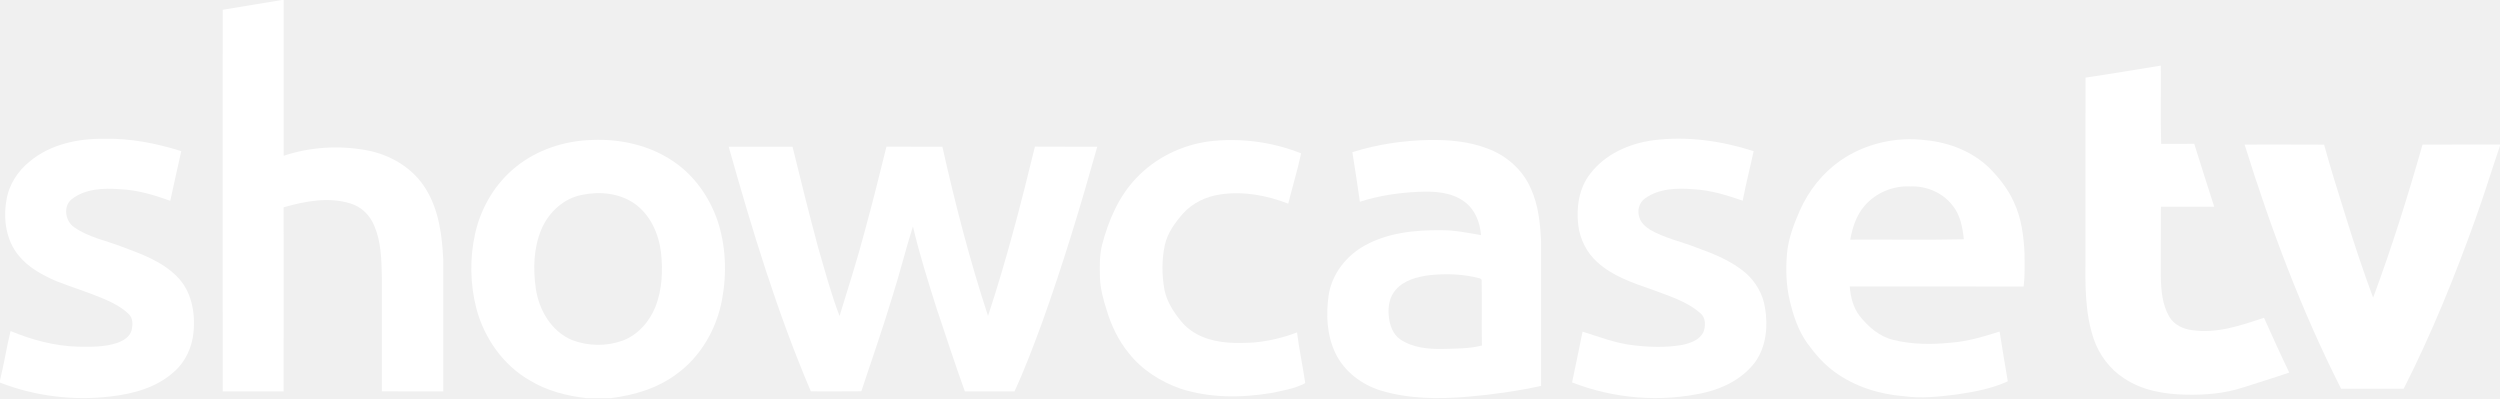
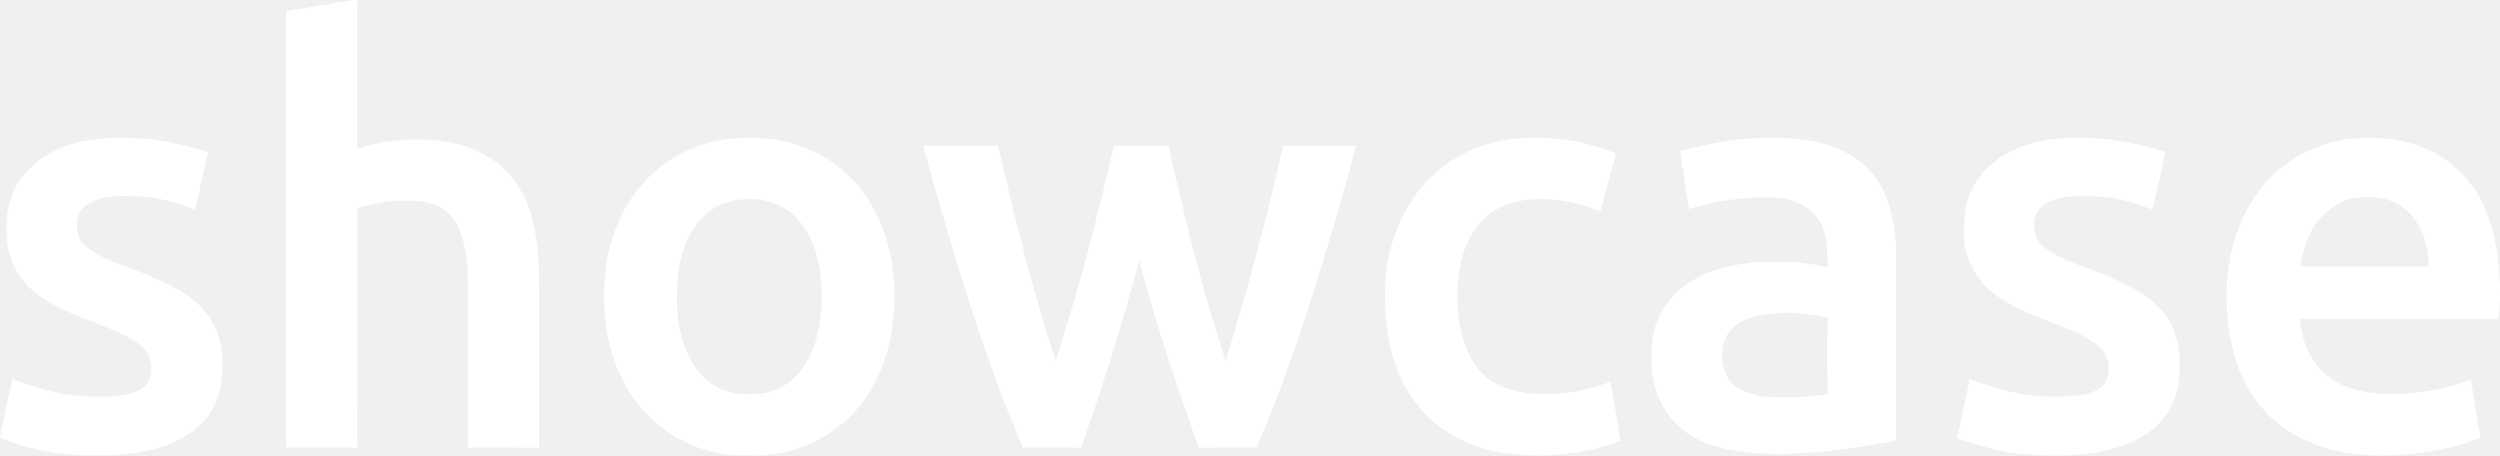
- <svg xmlns="http://www.w3.org/2000/svg" width="1733pt" height="276pt" viewBox="0 0 1733 276" version="1.1" id="svg2">
+ <svg xmlns="http://www.w3.org/2000/svg" width="1614.807pt" height="294.227pt" viewBox="0 0 1614.807 294.227" version="1.1" id="svg24">
  <defs id="defs28" />
-   <g id="g4188" style="fill:#ffffff;fill-opacity:1">
-     <path d="m 195.45,0 1.2,0 c -0.03,35.99 -0.03,71.99 0,107.98 18.38,-6.13 38.28,-7.32 57.31,-3.86 16.51,3.01 32.33,12.26 41.17,26.8 9.11,14.63 11.31,32.19 12.14,49.06 0.01,30.44 0.03,60.89 -0.01,91.33 -14.18,-0.03 -28.37,0.02 -42.55,-0.02 -0.03,-26.45 0,-52.9 -0.02,-79.35 -0.22,-11.88 -0.48,-24.21 -5.19,-35.31 -2.91,-7.32 -8.95,-13.34 -16.57,-15.6 -15.19,-4.7 -31.41,-1.57 -46.32,2.68 0.02,42.54 0.06,85.08 -0.02,127.62 -14.06,-0.03 -28.12,-0.04 -42.18,0 C 154.29,183.15 154.33,94.97 154.39,6.78 168.06,4.42 181.78,2.34 195.45,0 Z" id="path5" style="opacity:1;fill:#ffffff;fill-opacity:1" />
-     <path d="M 20.79,111.77 C 34.96,99.99 54.01,96 72.05,96.2 c 18.21,-0.43 36.3,3.12 53.61,8.57 -2.57,11.47 -5.15,22.93 -7.62,34.42 -11.3,-4.05 -22.97,-7.59 -35.05,-8.02 -11.27,-0.89 -23.74,-0.37 -33.09,6.76 -6.36,4.89 -4.76,15.39 1.55,19.61 9.99,7.05 22.31,9.26 33.52,13.66 13.3,4.92 27.29,10.05 37.51,20.28 10.24,9.97 13.06,25.2 11.65,38.93 -0.98,10.32 -5.55,20.41 -13.45,27.26 -11.9,10.89 -28.04,15.29 -43.7,17.12 C 51.05,277.94 24.36,274.68 0,265.22 l 0,-1.55 c 2.76,-11.33 4.59,-22.86 7.31,-34.19 14.82,6.13 30.62,10.4 46.72,10.84 9.11,0.13 18.46,0.31 27.2,-2.61 4.24,-1.52 8.78,-4.18 10.03,-8.81 0.8,-3.74 1.06,-8.37 -2.02,-11.19 -4.72,-4.6 -10.68,-7.69 -16.67,-10.3 C 61.63,202.72 50.22,199.24 39.14,194.93 29.38,190.7 19.63,185.46 12.85,177.03 4.22,166.51 2.16,152 4.45,138.9 6.09,128.16 12.33,118.45 20.79,111.77 Z" id="path7" style="opacity:1;fill:#ffffff;fill-opacity:1" />
-     <path d="m 357.67,115.64 c 14.72,-11.86 33.61,-18.06 52.41,-18.6 20.08,-0.96 40.82,3.76 57.45,15.35 13.79,9.51 23.83,23.8 29.48,39.47 6.22,17.88 6.95,37.44 3.49,55.97 -3.77,20.14 -14.64,39.24 -31.36,51.36 -13.24,9.96 -29.5,14.79 -45.76,16.81 l -16.91,0 c -13.65,-1.61 -27.34,-5.04 -39.16,-12.28 -18.53,-10.56 -31.57,-29.28 -37.05,-49.7 -4.41,-16.99 -4.7,-35.02 -0.89,-52.16 4.02,-17.94 13.87,-34.68 28.3,-46.22 m 46.02,19.41 c -12.95,2.32 -23.53,12.23 -28.49,24.16 -5.34,12.83 -5.72,27.25 -3.77,40.84 2.16,14.86 10.82,29.74 25.15,35.68 11.03,4.22 23.62,4.46 34.75,0.48 10.8,-3.88 18.86,-13.2 23.07,-23.65 4.64,-11.94 5.18,-25.07 3.79,-37.68 -1.6,-12.95 -7.41,-26.04 -18.32,-33.73 -10.39,-7.24 -24.01,-8.65 -36.18,-6.1 z" id="path9" style="opacity:1;fill:#ffffff;fill-opacity:1" />
-     <path d="m 937.46,105.5 c 17.28,-5.47 35.45,-8.13 53.56,-8.47 13.48,-0.14 27.24,0.97 39.93,5.88 13.24,4.77 24.67,14.83 30.26,27.85 5.16,11.33 6.46,23.89 7.04,36.19 -0.01,33.52 -0.05,67.04 0.02,100.56 -16.87,3.68 -34.02,6.07 -51.21,7.54 -20.02,1.63 -40.57,1.54 -59.95,-4.35 -13.16,-4.05 -25.12,-13.05 -31.24,-25.56 -6.09,-12.48 -6.81,-26.96 -4.85,-40.51 2.25,-14.72 12.27,-27.45 25.18,-34.51 16.01,-8.86 34.81,-10.72 52.8,-10.55 9.34,-0.06 18.5,1.84 27.66,3.42 -0.71,-8.8 -4.17,-17.84 -11.53,-23.17 -9.15,-6.82 -21.19,-7.34 -32.15,-6.83 -13.65,0.63 -27.29,2.65 -40.31,6.87 -1.68,-11.46 -3.31,-22.93 -5.21,-34.36 m 53.09,85.29 c -8.24,1.13 -17.1,3.41 -22.83,9.86 -4.48,4.86 -5.67,11.84 -5.03,18.23 0.52,6.14 2.7,12.81 8.03,16.42 8.57,5.73 19.24,6.77 29.3,6.58 9.09,-0.27 18.36,-0.08 27.25,-2.37 -0.3,-15.19 0.1,-30.4 -0.19,-45.58 -0.25,-0.23 -0.75,-0.68 -1,-0.9 -11.55,-3.13 -23.69,-3.51 -35.53,-2.24 z" id="path11" style="opacity:1;fill:#ffffff;fill-opacity:1" />
-     <path d="m 1146.02,97.23 c 23.39,-3.01 47.25,0.36 69.6,7.56 -2.44,11.45 -5.4,22.8 -7.57,34.32 -11.03,-3.8 -22.34,-7.33 -34.08,-7.91 -11.35,-0.95 -23.85,-0.62 -33.48,6.22 -4.29,2.88 -5.8,8.74 -4.01,13.48 1.1,3.67 4.19,6.26 7.27,8.31 9.98,5.8 21.39,8.17 32.07,12.33 12.23,4.45 24.73,9.37 34.66,18.01 6.76,6.16 11.54,14.44 12.98,23.52 2.22,12.77 1,26.91 -6.67,37.75 -8.35,11.26 -21.45,18.11 -34.89,21.28 -30.47,7 -63.05,4.34 -92.14,-7.02 2.51,-11.71 4.89,-23.45 7.27,-35.18 11.52,3.57 22.88,8.08 34.98,9.42 11.27,1.36 22.81,1.74 34.04,-0.21 5.49,-1.15 11.66,-3.27 14.57,-8.44 1.79,-4.26 2.03,-10.15 -1.78,-13.42 -9.56,-8.47 -22.07,-12.13 -33.77,-16.55 -13.31,-4.62 -27.25,-9.28 -37.82,-18.98 -7.42,-6.58 -12.04,-16 -13.23,-25.79 -1.41,-12.28 0.52,-25.58 8.33,-35.52 10.37,-13.61 27.04,-20.95 43.67,-23.18 z" id="path13" style="opacity:1;fill:#ffffff;fill-opacity:1" />
-     <path d="m 1275.44,111.55 c 17.09,-11.97 38.79,-17.01 59.44,-14.37 16.1,1.53 32.1,7.68 43.87,19.01 6.92,6.91 13.15,14.71 17.18,23.69 5.34,11.24 6.94,23.81 7.49,36.12 0.01,7.53 0.29,15.11 -0.62,22.61 -40.18,-0.06 -80.36,-0.01 -120.55,-0.03 0.54,7.21 2.36,14.57 6.83,20.4 6.04,7.62 13.85,14.42 23.54,16.69 12.84,3.14 26.27,3.24 39.37,1.91 11.71,-0.81 23.01,-4.24 34.14,-7.74 1.72,11.52 3.8,22.98 5.67,34.48 -11.19,5.14 -23.41,7.37 -35.51,9.14 -12.16,1.53 -24.5,2.89 -36.72,1.17 -16.94,-1.35 -33.74,-6.62 -47.58,-16.66 -7.53,-5.38 -13.65,-12.45 -19.07,-19.88 -6.46,-8.94 -9.9,-19.59 -12.38,-30.22 -2.4,-10.44 -2.68,-21.25 -1.82,-31.89 0.92,-10.57 4.78,-20.58 8.99,-30.22 6.06,-13.56 15.57,-25.63 27.73,-34.21 m 17.2,30.97 c -5.76,6.57 -8.54,15.13 -10.03,23.6 26.23,-0.17 52.48,0.32 78.71,-0.25 -0.82,-8.43 -2.53,-17.26 -8.18,-23.9 -6.89,-8.64 -18.08,-13.25 -29.05,-12.73 -11.79,-0.62 -23.69,4.4 -31.45,13.28 z" id="path15" style="opacity:1;fill:#ffffff;fill-opacity:1" />
-     <path d="M 787.58,123.54 C 800.77,109.5 819,100.59 838.03,98 c 21.55,-2.57 43.72,0.26 63.89,8.32 -2.48,11.73 -6.03,23.21 -8.91,34.85 -14.89,-5.76 -31.18,-8.81 -47.09,-6.38 -9.77,1.37 -19.21,5.85 -25.85,13.23 -5.57,6.38 -10.8,13.49 -12.62,21.92 -2.17,10.2 -2.1,20.82 -0.22,31.05 1.63,8.06 6.19,15.13 11.3,21.43 3.94,4.94 9.22,8.68 15.05,11.06 11.18,4.69 23.56,4.6 35.45,3.95 10.29,-0.92 20.42,-3.32 30.07,-7 1.46,11.65 3.93,23.15 5.65,34.76 l -0.42,0.67 c -7.3,3.63 -15.45,5.03 -23.38,6.59 -20.71,3.48 -42.43,3.47 -62.57,-3 -13.9,-4.88 -26.9,-13.11 -36.04,-24.81 -7.11,-8.68 -11.97,-18.99 -15.2,-29.68 -2.37,-7.45 -4.48,-15.09 -4.67,-22.95 -0.16,-7.47 -0.33,-15.05 1.5,-22.36 4.41,-16.8 11.48,-33.38 23.61,-46.11 z" id="path17" style="opacity:1;fill:#ffffff;fill-opacity:1" />
-     <path d="m 505.13,101.71 c 14.75,-0.04 29.5,-0.01 44.25,-0.01 5.69,23.41 11.56,46.78 17.81,70.05 4.65,15.84 8.83,31.88 14.79,47.28 6.13,-19.93 12.5,-39.8 17.8,-59.98 5.22,-19.05 9.96,-38.23 14.72,-57.4 12.92,0.11 25.84,0 38.76,0.06 8.85,39.52 18.99,78.79 31.64,117.28 12.74,-38.55 22.9,-77.92 32.52,-117.35 14.39,0.13 28.8,-0.01 43.2,0.08 -11.49,40.99 -23.83,81.77 -38.22,121.85 -5.92,16.09 -11.97,32.15 -19.14,47.74 -11.48,-0.02 -22.95,0 -34.43,-0.01 -6.84,-19.04 -13.13,-38.27 -19.56,-57.45 -5.95,-18.82 -11.92,-37.68 -16.42,-56.91 -5.03,15.83 -8.97,32 -14,47.84 -6.74,22.32 -14.41,44.35 -21.79,66.46 -11.66,0.14 -23.32,0.04 -34.98,0.05 C 538.65,216.37 521.3,159.11 505.13,101.71 Z" id="path19" style="opacity:1;fill:#ffffff;fill-opacity:1" />
-   </g>
-   <g id="#004a5bff" style="fill:#ffffff;fill-opacity:1">
-     <path d="m 1445.69,53.81 c 17.42,-2.57 34.8,-5.53 52.19,-8.33 0.18,18.08 -0.27,36.18 0.23,54.25 7.64,-0.07 15.29,-0.02 22.94,-0.03 4.46,14.59 9.27,29.07 13.85,43.61 -12.33,0.01 -24.65,-0.01 -36.96,0.02 -0.09,16.2 -0.02,32.41 -0.06,48.62 0.2,9.35 1,19.16 5.78,27.43 3.25,5.79 9.83,8.79 16.21,9.52 17.04,2.46 33.6,-3.38 49.55,-8.59 5.74,12.69 11.41,25.4 17.49,37.94 -10.61,3.67 -21.36,6.88 -32.02,10.34 -12.82,4.23 -26.43,5.3 -39.86,4.99 -14.74,-0.33 -30.02,-2.88 -42.48,-11.24 -9.99,-6.36 -17.39,-16.33 -21.23,-27.47 -6.14,-18.31 -5.84,-37.86 -5.67,-56.93 0.02,-41.38 -0.05,-82.76 0.04,-124.13 z" id="path22" style="opacity:1;fill:#ffffff;fill-opacity:1" />
-     <path d="m 1555.96,100.22 c 18.36,0.02 36.72,-0.08 55.09,0.05 4.64,16.94 9.97,33.68 15.21,50.44 5.75,18.72 12.01,37.28 18.78,55.66 12.97,-34.85 24.08,-70.37 34.25,-106.12 17.9,-0.12 35.8,0.02 53.71,-0.07 l 0,0.9 c -5.8,16.92 -11.02,34.04 -17.08,50.88 -14.37,40.04 -30.4,79.56 -49.69,117.51 -14.46,0 -28.92,0.02 -43.38,-0.01 -27.49,-54.18 -48.84,-111.29 -66.89,-169.24 z" id="path24" style="opacity:1;fill:#ffffff;fill-opacity:1" />
+   <g id="#ffffffff" transform="translate(-128.26,-2.87)" />
+   <g id="g4648" style="fill:#ffffff;fill-opacity:1" transform="translate(-128.26,-2.87)">
+     <path d="m 351.51,3.85 c 2.45,-0.59 4.96,-0.88 7.49,-0.98 0,32.07 0,64.14 0,96.2 8.85,-2.97 18.07,-5.02 27.38,-5.75 8.32,-0.72 16.7,-0.33 25.02,0.29 10.08,1.41 20.22,3.74 29.15,8.82 14.14,7.33 24.66,20.67 29.61,35.71 2.88,7.86 4,16.21 5.22,24.45 0.4,4.36 0.48,8.75 1.01,13.09 0.26,38.77 0.04,77.55 0.11,116.33 -15.33,-0.02 -30.67,-0.01 -46,-0.01 0,-28.99 0,-57.99 0,-86.99 -0.09,-15.96 0.84,-32.23 -3.38,-47.8 -1.8,-5.99 -4.3,-12.08 -8.99,-16.41 -5.9,-5.59 -14.16,-7.93 -22.11,-8.3 -6.2,0.05 -12.44,-0.33 -18.59,0.65 -6.19,1.16 -12.37,2.39 -18.4,4.2 -0.06,51.55 -0.01,103.1 -0.03,154.65 -15.33,0 -30.67,0 -46,0 0,-93.94 0,-187.88 0,-281.82 1.83,-0.31 3.67,-0.64 5.49,-1.06 1,-0.08 2.01,-0.16 3.03,-0.24 3.98,-0.97 8.05,-1.44 12.07,-2.22 4.99,-0.6 9.93,-1.65 14.89,-2.53 1.01,-0.09 2.01,-0.18 3.03,-0.28 z" id="path3" style="opacity:1;fill:#ffffff;fill-opacity:1" />
+     <path d="m 195.35,92.35 c 9.64,-0.85 19.35,-0.24 29,0.24 12.97,1.78 25.87,4.38 38.3,8.54 -2.75,12.42 -5.45,24.85 -8.47,37.19 -14.85,-6.29 -31.04,-9.4 -47.16,-8.83 -9.5,0.08 -20.62,1.6 -26.78,9.71 -4.41,7.36 -2.74,18.19 4.22,23.47 7.09,5.59 15.67,8.79 24.01,11.99 12.74,4.61 25.43,9.64 37.08,16.62 10.85,6.59 20.4,16.4 23.87,28.88 2.16,8.24 3.09,16.93 2.28,25.42 -0.81,12.79 -6.34,25.45 -16.34,33.7 -15.55,13.17 -36.62,16.77 -56.38,17.73 -7.19,-0.2 -14.42,0.39 -21.58,-0.34 -16.87,-0.69 -33.47,-4.77 -49.14,-10.95 2.56,-12.69 5.15,-25.37 7.95,-38.01 10.59,3.79 21.29,7.41 32.36,9.5 11.21,1.92 22.68,2.24 34.02,1.49 6.95,-0.89 14.9,-1.7 19.9,-7.22 4.67,-5.79 4.64,-14.63 0.74,-20.82 -4.44,-6.91 -12.49,-9.91 -19.48,-13.53 -17.91,-8.1 -37.77,-12.94 -53.22,-25.68 -11.87,-9.3 -18.4,-24.45 -18.05,-39.42 -0.7,-13.58 3.19,-27.8 12.62,-37.87 12.5,-14.26 31.75,-20.77 50.25,-21.81 z" id="path5" style="opacity:1;fill:#ffffff;fill-opacity:1" />
+     <path d="m 602.39,92.32 c 7.98,-0.68 16.04,-0.39 24.01,0.29 15.08,2.21 29.87,7.62 42.02,16.95 20.08,14.84 32.01,38.71 35.95,63.02 0.37,3.94 1.13,7.84 1.31,11.8 0.93,10.69 0.14,21.45 -1.31,32.05 -3.26,19.73 -11.34,39.04 -25.21,53.69 -16.96,17.68 -41.63,27.91 -66.15,26.88 -4.53,-0.09 -9.08,0.26 -13.58,-0.29 -18.53,-2.21 -36.54,-10.07 -50.05,-23.03 -17.81,-16.46 -27.63,-40.25 -30.06,-64.1 -1.08,-7.93 -0.9,-15.94 -0.73,-23.92 0.51,-3.34 0.69,-6.72 1.02,-10.09 2.62,-18.13 9.17,-35.99 20.67,-50.42 14.85,-19.05 38.05,-31.13 62.11,-32.83 m -6.89,42.11 c -9.41,3.44 -16.79,11.03 -21.38,19.79 -8.08,14.54 -9.19,31.72 -8.47,48 0.89,14.28 4.49,29.01 13.63,40.35 7.52,10.03 20.21,15.58 32.66,14.95 10.56,0.57 21.35,-3.08 29.11,-10.32 10.75,-10.38 15.71,-25.23 17.31,-39.78 0.95,-8.57 0.97,-17.28 -0.01,-25.85 -1.64,-16.01 -7.65,-32.95 -21.12,-42.74 -11.99,-8.38 -28.19,-9.4 -41.73,-4.4 z" id="path7" style="opacity:1;fill:#ffffff;fill-opacity:1" />
+     <path d="m 1104.61,92.6 c 8.65,-0.64 17.39,-1.01 26.04,-0.25 14.23,0.71 28.19,4.36 41.42,9.55 -3.49,12.46 -6.6,25.01 -9.91,37.51 -13.05,-5.17 -27.02,-8.47 -41.11,-7.93 -12.46,0.31 -25.6,3.92 -34.52,13.09 -9.89,9.44 -14.52,23.06 -16.07,36.35 -1.43,10.66 -1.08,21.48 0.67,32.08 2.27,12.02 6.92,24.24 16.21,32.61 7.26,6.58 16.96,9.59 26.48,11.04 18.41,2.17 37.3,-0.59 54.58,-7.25 2.3,12.66 4.5,25.35 6.46,38.07 -13.38,5.63 -27.9,7.94 -42.27,9.21 -8.65,0.52 -17.4,0.67 -26.01,-0.35 -1.7,-0.26 -3.42,-0.35 -5.1,-0.46 -13.78,-2.14 -27.34,-6.61 -39,-14.36 -8.65,-5.56 -15.98,-13.01 -21.9,-21.37 -11.28,-16.06 -16.09,-35.73 -17.55,-55.06 -0.08,-11.21 -0.48,-22.47 1.6,-33.54 4.37,-22.89 15.63,-45.13 34.18,-59.7 13.09,-10.55 29.18,-16.99 45.8,-19.24 z" id="path9" style="opacity:1;fill:#ffffff;fill-opacity:1" />
+     <path d="m 1253.64,92.59 c 10.65,-0.5 21.37,-1.08 32.01,-0.24 17.83,0.9 36.4,6.59 49.18,19.58 11.33,11.2 15.84,27.23 17.53,42.65 1.14,9.77 0.45,19.61 0.64,29.41 0,34.45 -0.01,68.9 0,103.34 -12.7,2.69 -25.56,4.68 -38.43,6.33 -1.73,0.26 -3.45,0.42 -5.15,0.7 -6.57,0.57 -13.14,1.09 -19.73,1.26 -8.73,0.66 -17.58,0.57 -26.31,0.05 -12.6,-0.85 -25.34,-2.9 -36.9,-8.2 -7.7,-3.78 -14.93,-8.93 -20,-15.94 -6.78,-8.5 -10.2,-19.22 -11.19,-29.94 -0.85,-10.9 -0.43,-22.25 3.76,-32.49 3.94,-8.71 9.99,-16.59 17.89,-22.05 10.08,-7.52 22.36,-11.37 34.64,-13.41 2.35,-0.2 4.68,-0.57 7.01,-1.01 7.76,-1.06 15.6,-0.48 23.4,-0.64 3.48,-0.14 6.95,0.3 10.42,0.64 2.31,0.44 4.65,0.8 7.01,1.01 3.05,0.63 6.16,1.06 9.18,1.92 0.09,-10.81 0.24,-22.6 -6.4,-31.78 -6.35,-8.99 -17.6,-12.77 -28.2,-13.28 -7.55,-0.01 -15.12,-0.26 -22.6,0.85 -10.97,0.93 -21.86,3.18 -32.29,6.72 -0.18,-2.19 -0.48,-4.35 -0.91,-6.49 -0.19,-1.06 -0.37,-2.11 -0.55,-3.16 -0.31,-3.3 -1.13,-6.54 -1.3,-9.86 -1.21,-5.91 -1.96,-11.91 -2.81,-17.89 10.49,-3.13 21.24,-5.3 32.04,-7.04 2.69,-0.26 5.38,-0.58 8.06,-1.04 m 7.84,114.77 c -7.33,1.96 -14.66,6.01 -18.27,12.96 -2.41,5.4 -3.25,11.48 -2.09,17.3 0.68,3.13 1.35,6.35 3.06,9.11 3.76,7.08 12.02,9.98 19.4,11.49 7.36,1.79 14.93,1.19 22.42,1.29 5.49,0.09 10.95,-0.69 16.42,-1.15 2.03,-0.33 4.09,-0.53 6.15,-0.8 -0.07,-16.52 -0.23,-33.05 0.09,-49.56 -5.32,-1.18 -10.7,-1.98 -16.08,-2.71 -10.39,-0.78 -20.95,-0.41 -31.1,2.07 z" id="path11" style="opacity:1;fill:#ffffff;fill-opacity:1" />
+     <path d="m 1454.61,92.61 c 11.22,-0.98 22.52,-0.78 33.75,0 13.13,1.63 26.16,4.34 38.71,8.56 -3.03,12.33 -5.42,24.8 -8.51,37.11 -2.68,-1.01 -5.34,-2.03 -8.02,-2.95 -7.12,-2.4 -14.48,-4.28 -21.97,-5.01 -11.37,-1.14 -23.28,-1.96 -34.25,1.85 -3.55,1.56 -7.45,3.24 -9.52,6.71 -4.98,7.69 -2.9,19.27 4.81,24.43 13.06,9.43 29.26,12.55 43.58,19.49 11.68,5.11 23.45,11.23 31.79,21.15 8.29,9.55 11.53,22.57 11.03,35.01 0.52,10.33 -1.67,20.98 -7.22,29.79 -5.74,9.6 -15.38,16.23 -25.56,20.42 -7.26,3.21 -15.05,4.95 -22.85,6.21 -0.44,0.08 -1.33,0.24 -1.77,0.32 -14.21,1.64 -28.59,1.88 -42.82,0.48 -14.93,-0.84 -29.31,-5.46 -43.35,-10.31 2.76,-12.73 5.4,-25.48 8.06,-38.23 11.65,4.42 23.64,8.17 35.96,10.21 2.96,0.27 5.93,0.63 8.93,0.82 7.02,0.55 14.16,0.52 21.21,0.02 7.47,-0.73 16.14,-1.81 21.08,-8.18 3.19,-5.14 3.77,-11.85 1.19,-17.36 -2.4,-5.61 -7.68,-9.17 -12.79,-12.07 -19.59,-10.69 -42.58,-14.75 -60.3,-28.87 -10.23,-7.97 -16.98,-19.92 -18.72,-32.76 -0.16,-10.44 -0.83,-21.26 3.44,-31.08 6.6,-16.9 22.88,-28.27 39.98,-32.81 4.6,-1.45 9.38,-2.16 14.13,-2.95 z" id="path13" style="opacity:1;fill:#ffffff;fill-opacity:1" />
+     <path d="m 1644.62,92.6 c 1.22,-0.09 2.46,-0.17 3.73,-0.27 6.39,-0.53 12.88,-0.55 19.27,-0.01 18.98,1.28 38.1,8.83 51.07,23.07 14.73,14.93 21.12,36.09 23.13,56.52 1.15,9.85 1.67,19.85 0.84,29.74 -0.15,2.45 -0.24,4.91 -0.6,7.34 -42.73,0.03 -85.46,-0.01 -128.19,0.02 0.11,1.19 0.26,2.38 0.45,3.57 1.36,11.37 5.94,22.75 14.52,30.58 10.75,10.74 26.64,13.72 41.25,14.25 18.32,0.2 36.93,-2.55 53.96,-9.52 0.21,0.89 0.62,2.65 0.82,3.54 1.77,11.38 3.47,22.79 5.59,34.12 -10.22,4.44 -21.15,6.93 -32.08,8.83 -0.44,0.07 -1.32,0.2 -1.77,0.26 -2.38,0.33 -4.73,0.62 -7.07,1.06 -2.39,0.29 -4.77,0.29 -7.12,0.63 -9.9,0.98 -19.95,1.06 -29.85,0.01 -20.19,-1.57 -40.34,-8.82 -55.66,-22.32 -12.69,-11.22 -21.54,-26.47 -25.78,-42.81 -3.93,-14.47 -5.18,-29.58 -4.53,-44.54 0.98,-11.15 2.49,-22.34 6.25,-32.94 5.88,-16.62 15.65,-32.31 29.76,-43.14 12.01,-9.72 26.83,-15.55 42.01,-17.99 m 8.79,37.68 c -13.01,0.67 -24.65,9.01 -31.2,19.99 -4.39,7.51 -6.68,16.08 -7.93,24.63 27.59,0.23 55.19,0.04 82.79,0.1 -0.18,-10.35 -2.47,-20.96 -8.44,-29.57 -6.01,-8.86 -16.29,-14.75 -27.02,-15.13 -2.73,-0.42 -5.5,-0.41 -8.2,-0.02 z" id="path15" style="opacity:1;fill:#ffffff;fill-opacity:1" />
+     <path d="m 724.44,97 c 16.15,0 32.3,0 48.45,0 10.99,46.65 22.09,93.38 37.29,138.87 14.71,-45.66 26.93,-92.1 37.55,-138.87 11.75,0.01 23.51,-0.01 35.26,0.01 9.75,42.83 19.8,85.68 33.35,127.5 1.1,3.83 2.39,7.6 3.53,11.41 14.28,-45.77 26.66,-92.15 37.22,-138.92 15.71,0.02 31.42,-0.03 47.13,0.03 -8.47,32.04 -17.95,63.83 -27.88,95.45 -10.77,33.68 -22.24,67.2 -36.63,99.52 -12.42,0 -24.84,-0.01 -37.26,0.01 -13.92,-39.95 -27.79,-79.99 -38.31,-121 -10.77,40.85 -23.52,81.17 -37.59,121 -12.54,-0.02 -25.08,0 -37.63,-0.02 C 771.88,252.49 758.41,211.56 745.65,170.51 738.29,146.09 731.37,121.54 724.44,97 Z" id="path17" style="opacity:1;fill:#ffffff;fill-opacity:1" />
  </g>
</svg>
